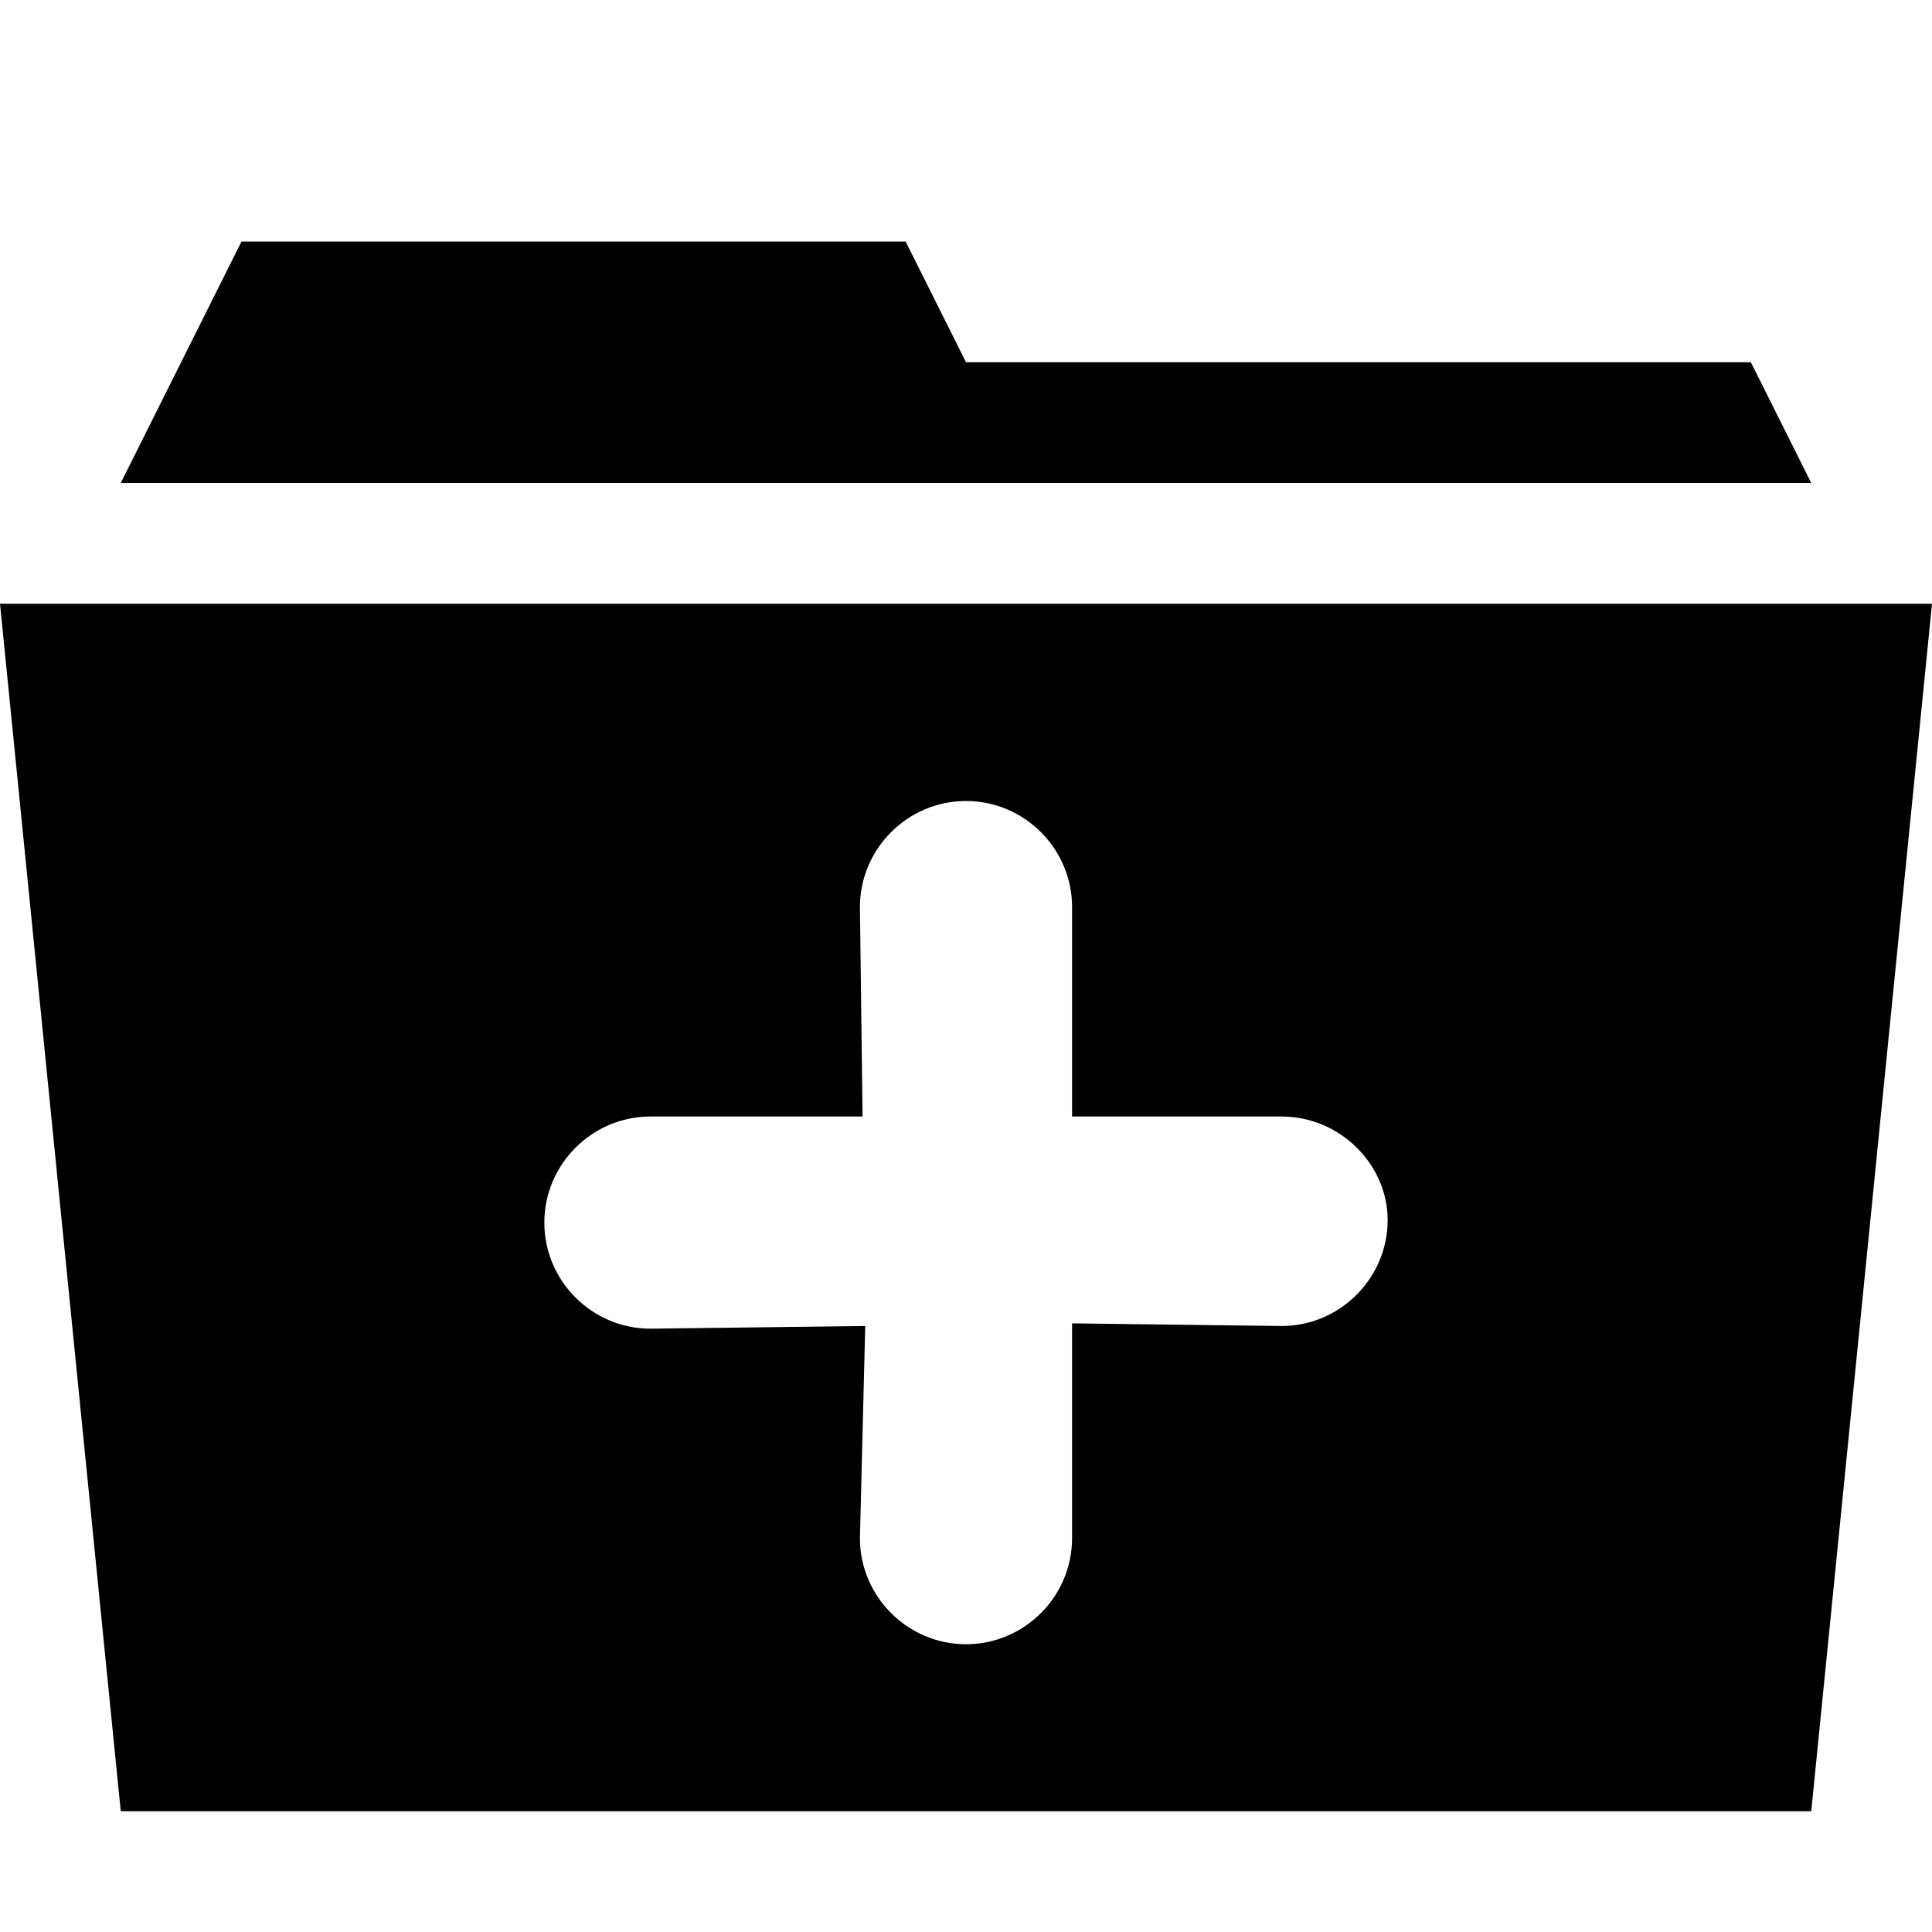
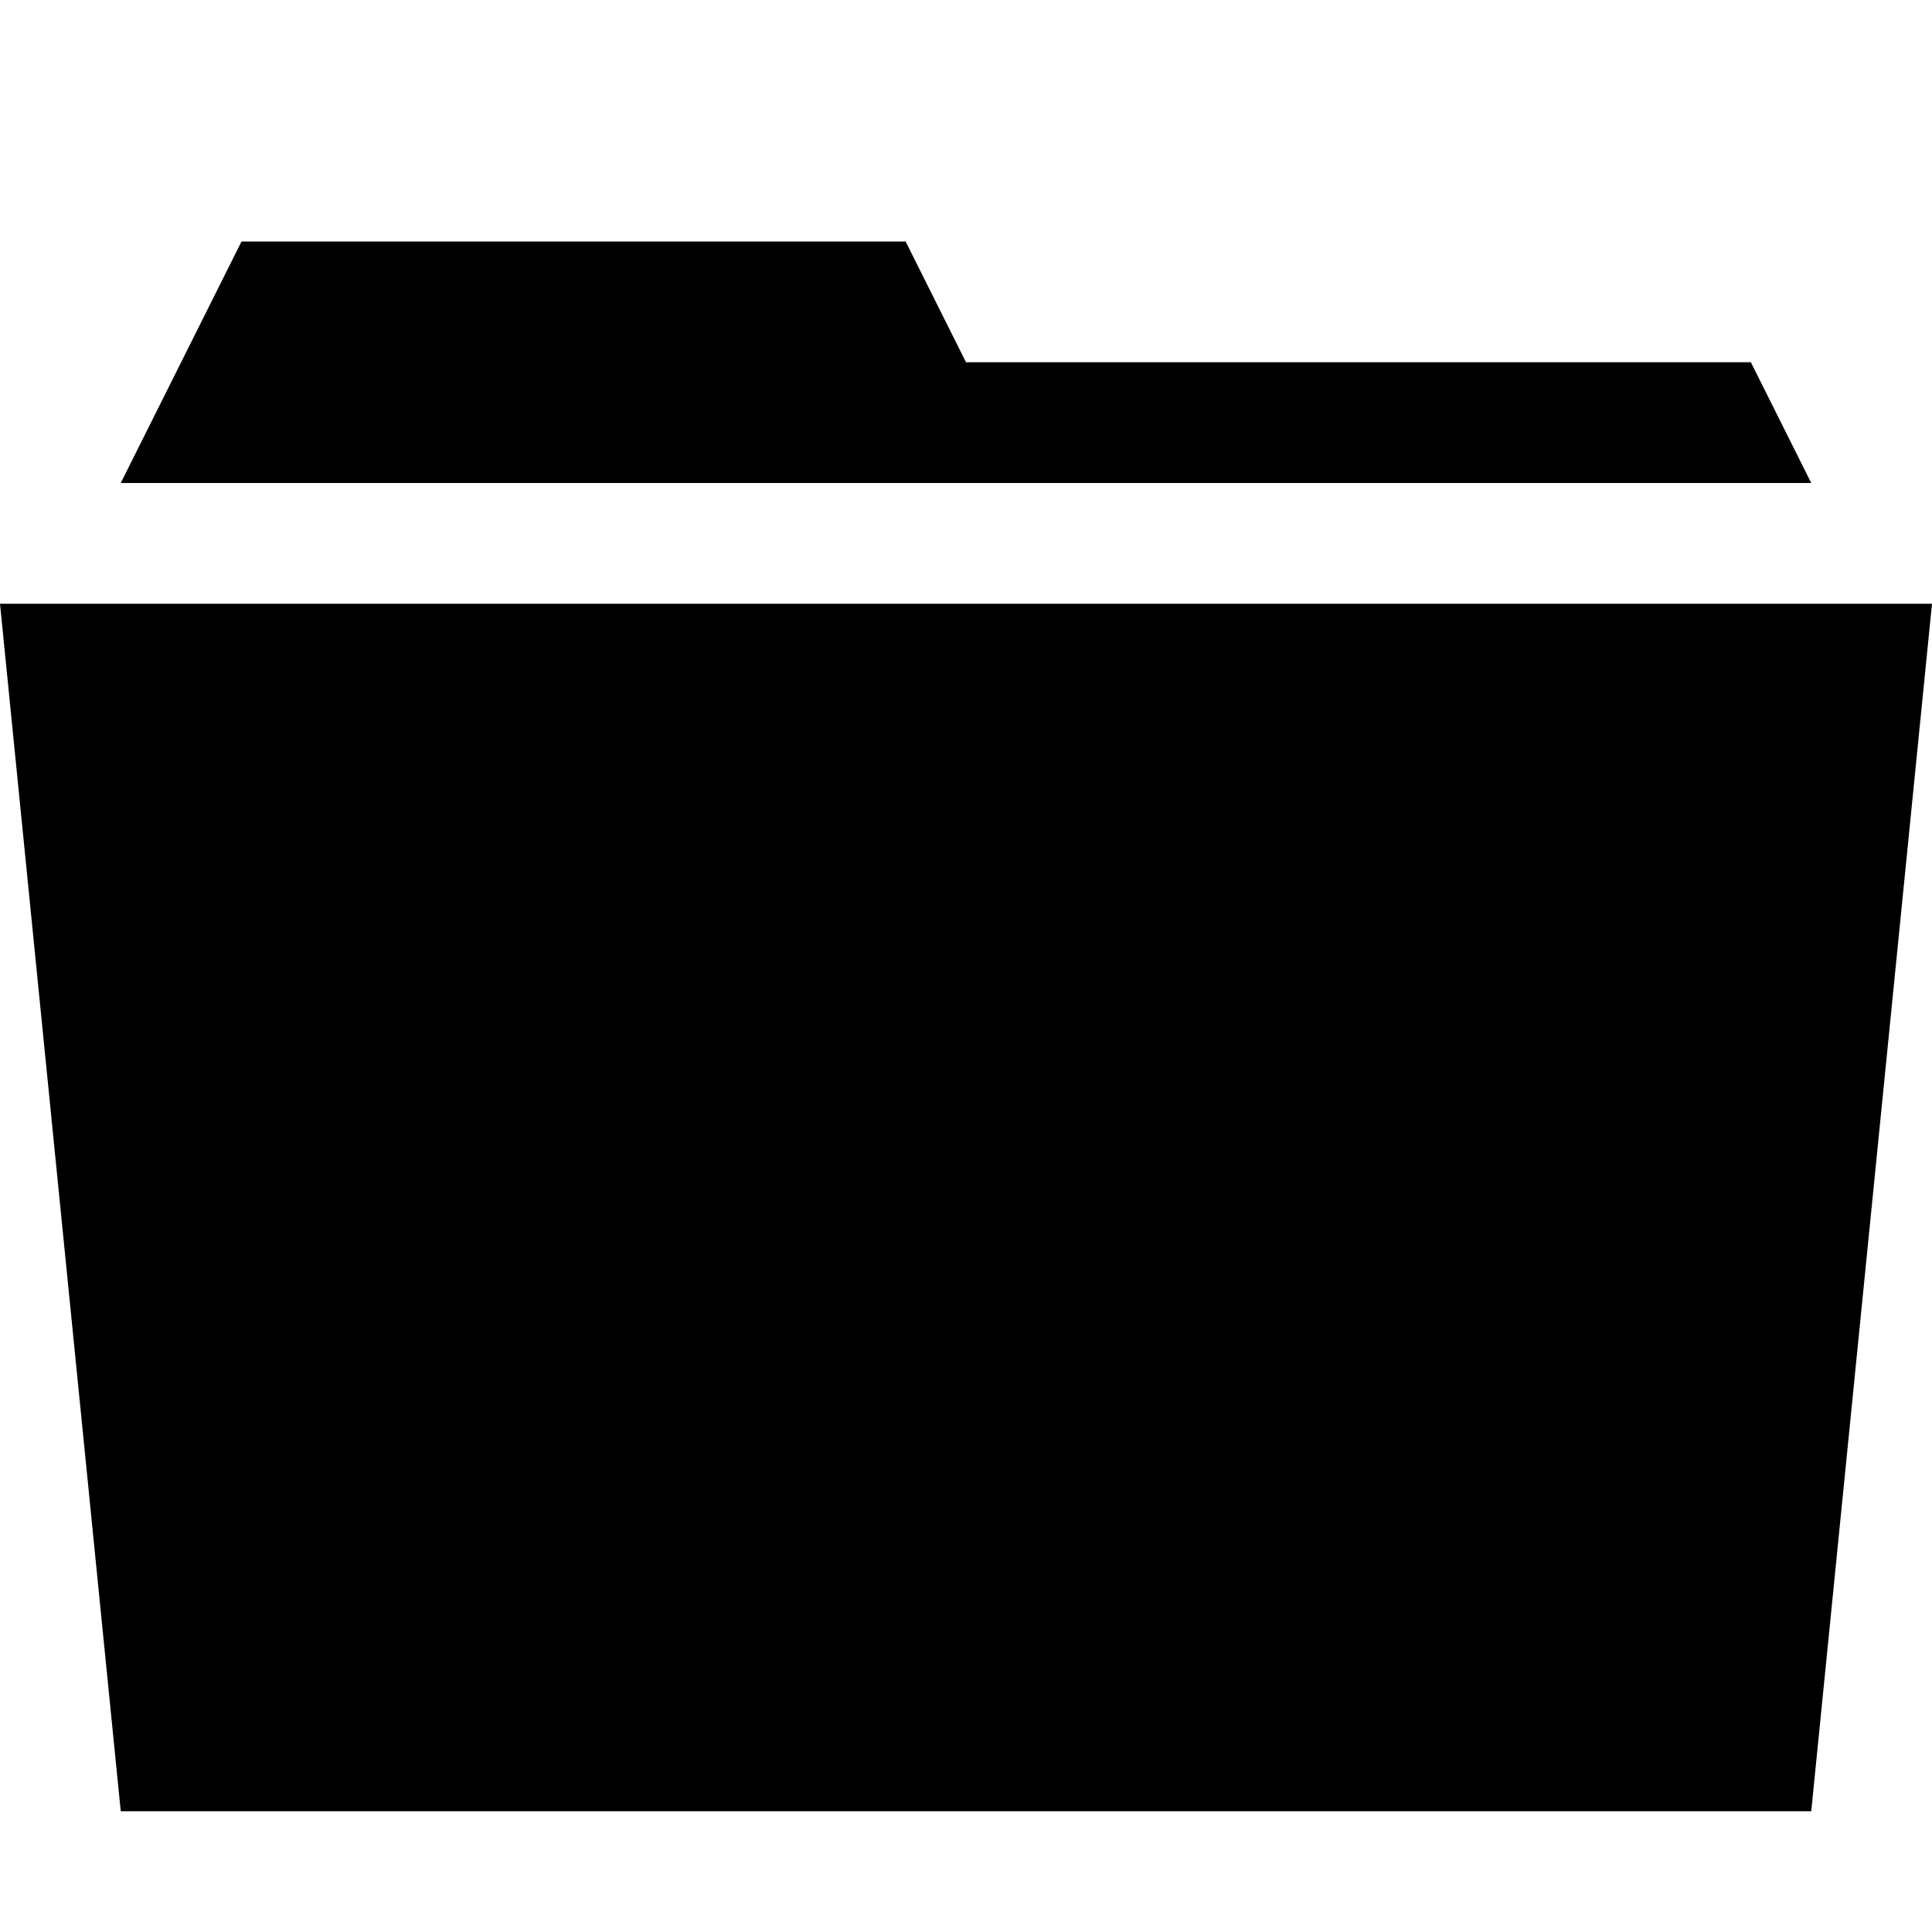
- <svg xmlns="http://www.w3.org/2000/svg" viewBox="0 0 32 32">
-   <path d="M0 10h32l-2 20h-28l-2-20zm29-4l1 2h-28l2-4h11l1 2h13zM21.227 18.493h-3.47v-3.469c0-.966-.79-1.757-1.757-1.757-.966 0-1.757.791-1.757 1.757l.044 3.469h-3.514c-.966 0-1.757.791-1.757 1.757 0 .967.791 1.757 1.757 1.757l3.558-.044-.088 3.514c0 .966.791 1.757 1.757 1.757.967 0 1.757-.791 1.757-1.757v-3.558l3.47.044c.966 0 1.757-.791 1.757-1.757-.001-.922-.792-1.713-1.757-1.713z" />
+ <svg xmlns="http://www.w3.org/2000/svg" width="32" height="32" viewBox="0 0 32 32">
+   <path d="M0 10h32l-2 20h-28l-2-20zm29-4l1 2h-28l2-4h11l1 2h13z" />
</svg>
